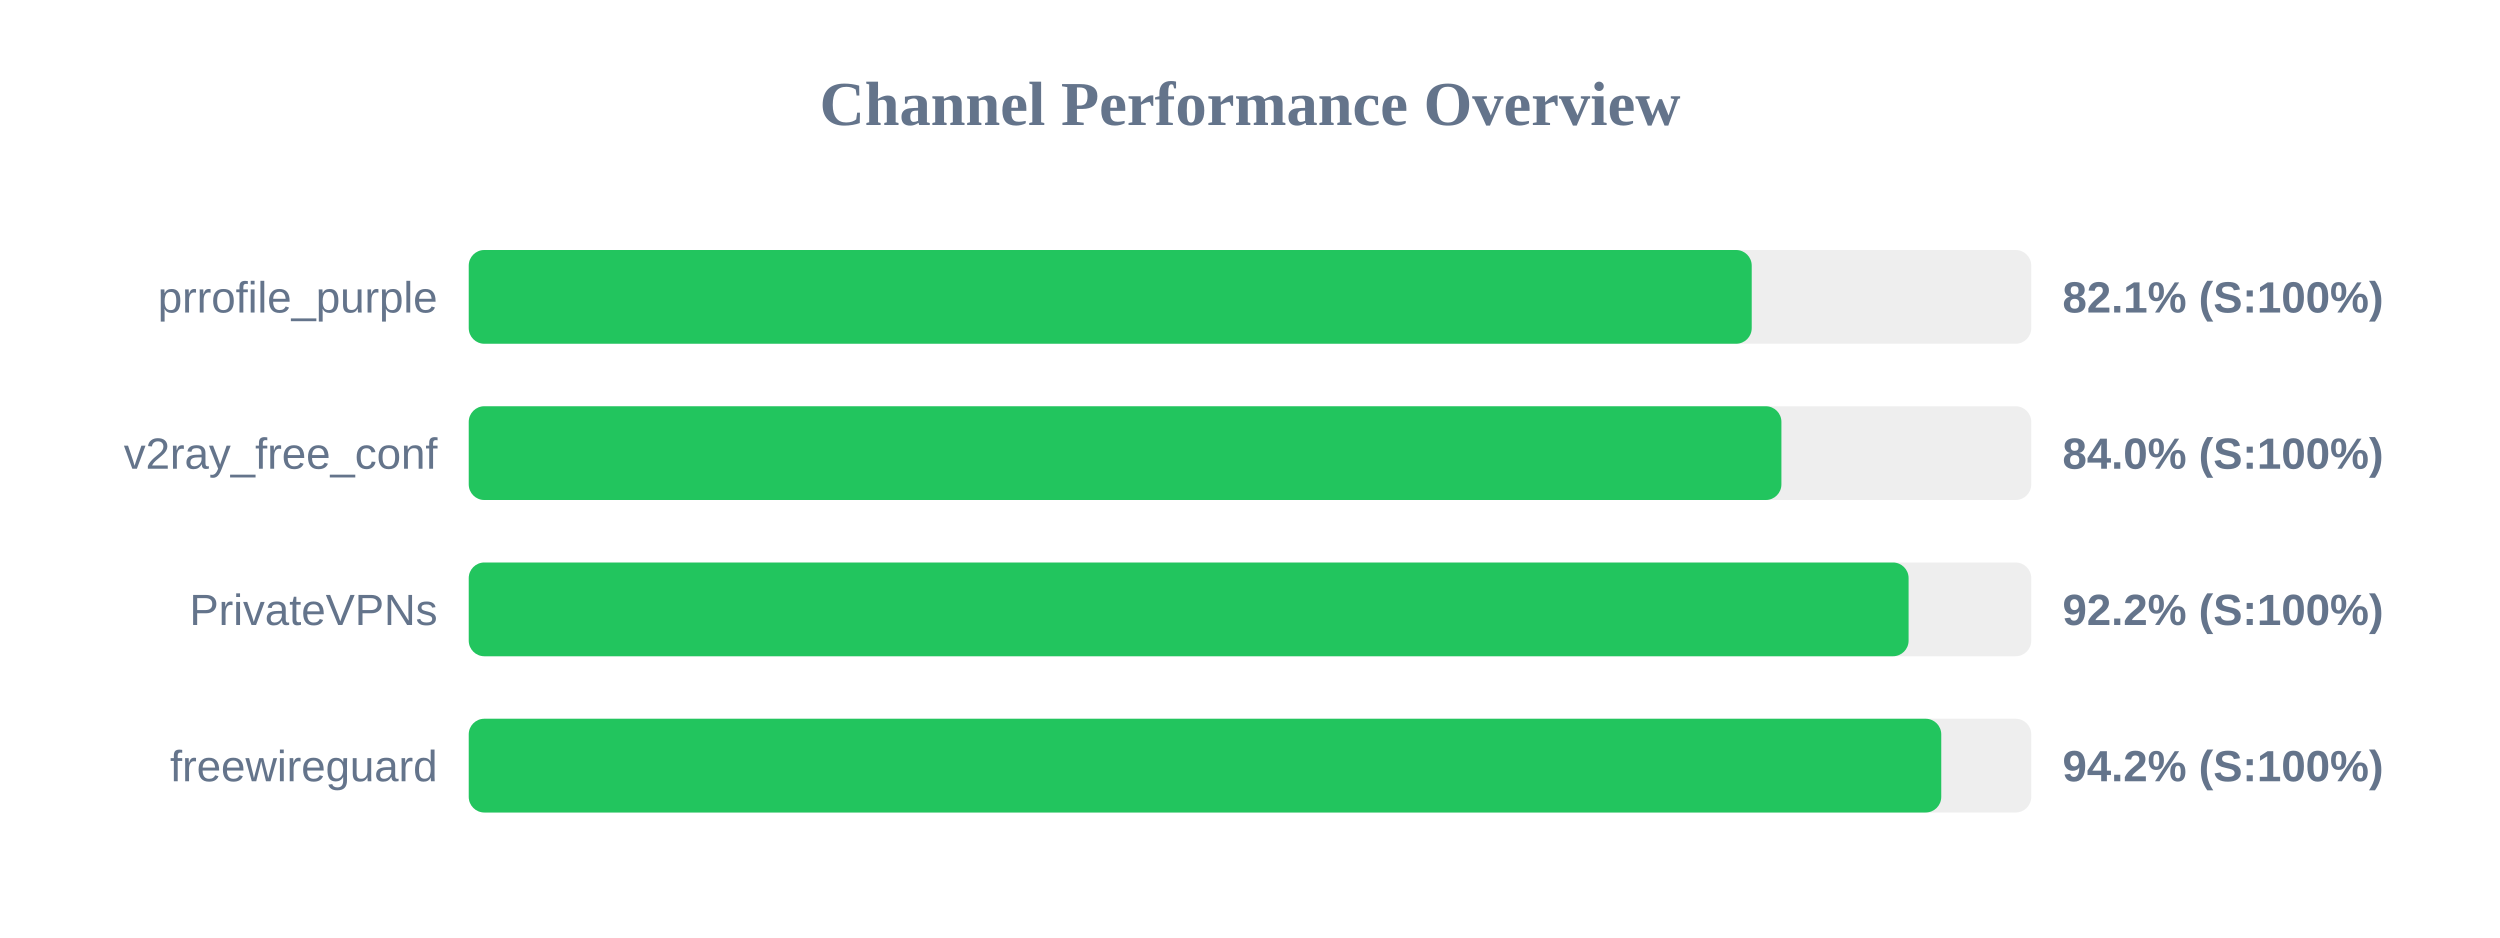
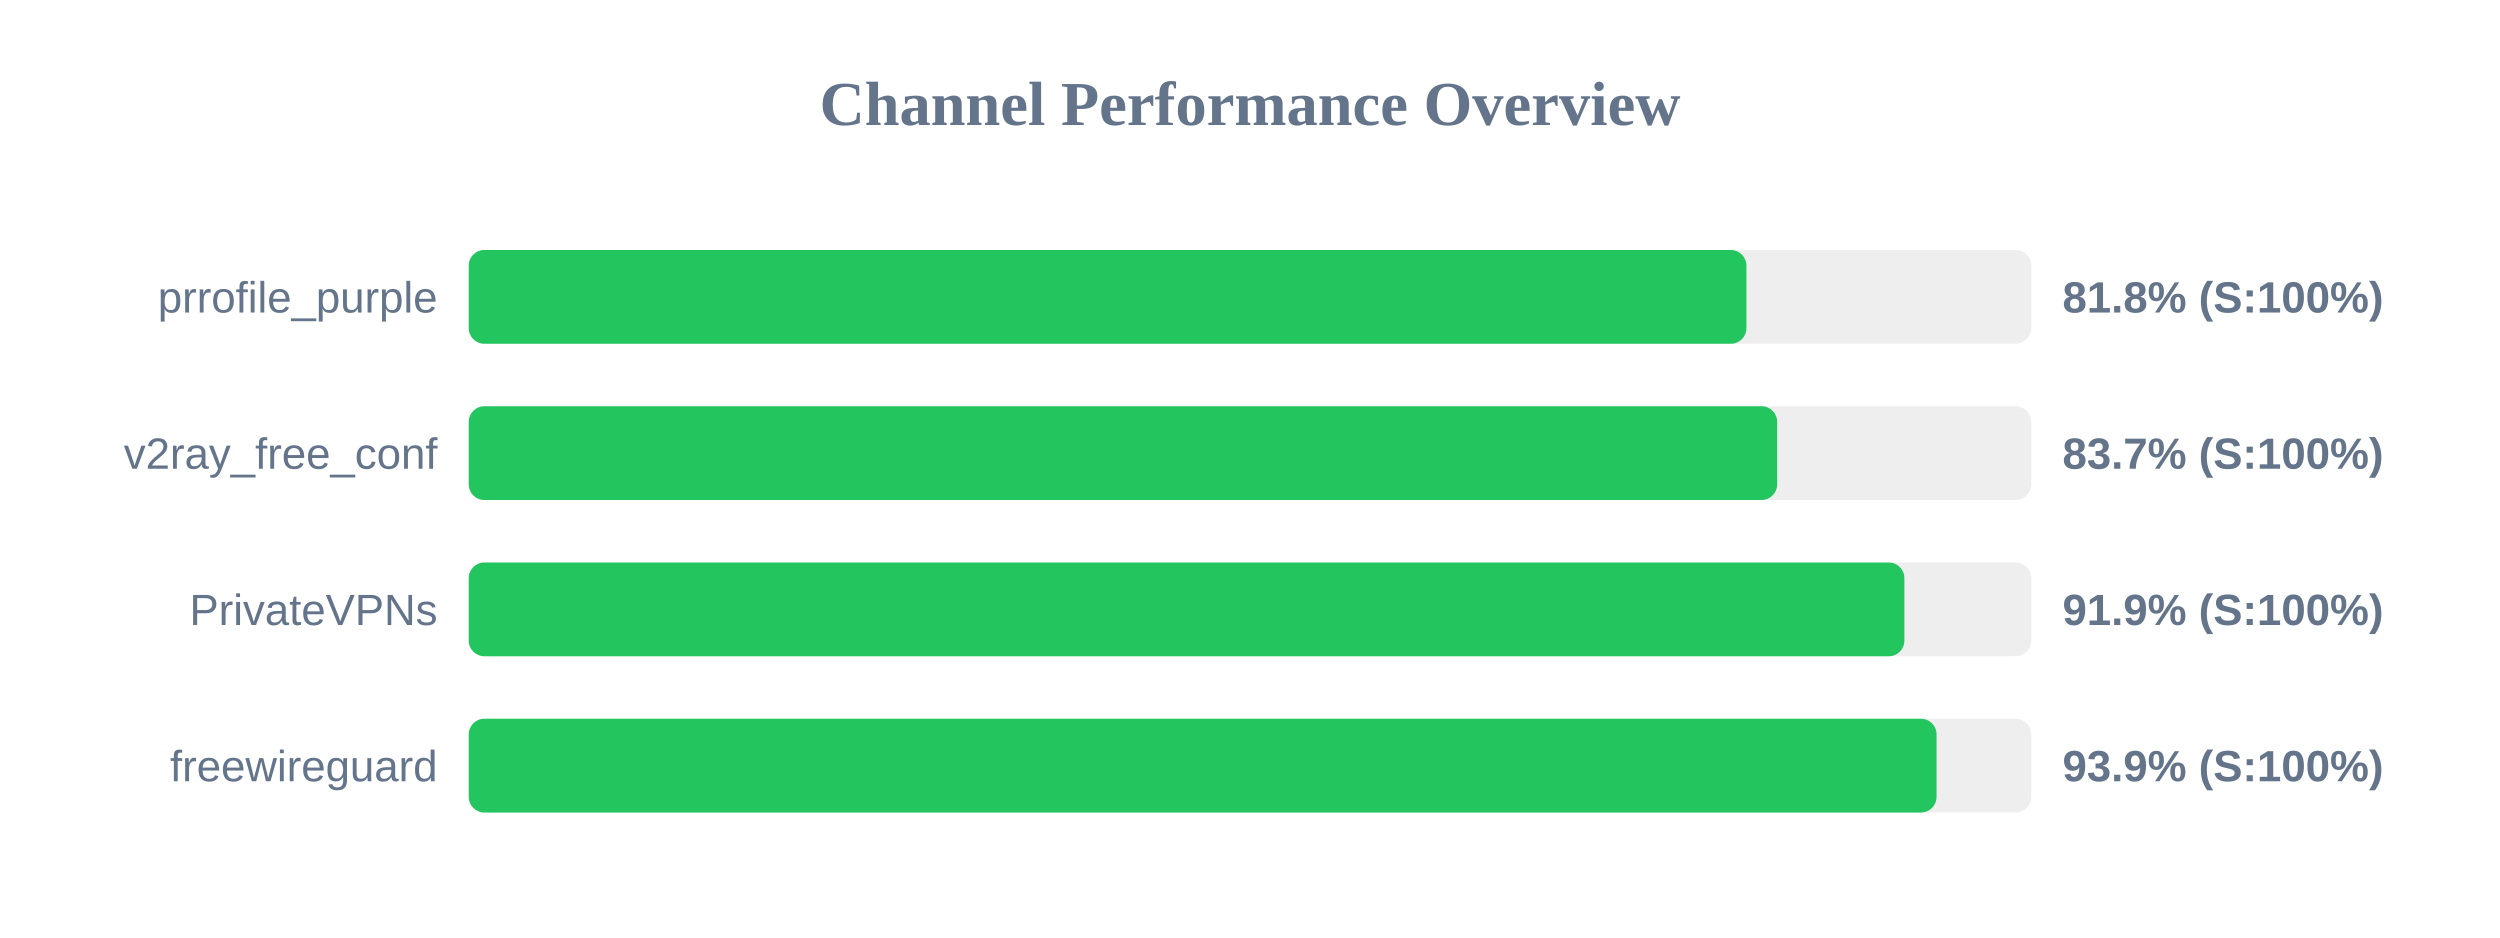
<svg xmlns="http://www.w3.org/2000/svg" width="800" height="300" version="1.1">
  <style>
        .row { font: 14px Arial; fill: #64748b; }
        .score { font: bold 14px Arial; fill: #64748b; }
    </style>
  <text x="400" y="40" text-anchor="middle" font-size="20px" font-weight="bold" fill="#64748b">Channel Performance Overview</text>
  <rect x="150" y="80" width="500" height="30" fill="#eee" rx="5" />
-   <rect x="150" y="80" width="410.55" height="30" fill="#22c55e" rx="5" />
+   <rect x="150" y="80" width="408.85" height="30" fill="#22c55e" rx="5" />
  <text x="140" y="100" text-anchor="end" class="row">prrofile_purple</text>
-   <text x="660" y="100" text-anchor="start" class="score">82.1% (S:100%)</text>
+   <text x="660" y="100" text-anchor="start" class="score">81.8% (S:100%)</text>
  <rect x="150" y="130" width="500" height="30" fill="#eee" rx="5" />
-   <rect x="150" y="130" width="420.05" height="30" fill="#22c55e" rx="5" />
+   <rect x="150" y="130" width="418.7" height="30" fill="#22c55e" rx="5" />
  <text x="140" y="150" text-anchor="end" class="row">v2ray_free_conf</text>
-   <text x="660" y="150" text-anchor="start" class="score">84.0% (S:100%)</text>
+   <text x="660" y="150" text-anchor="start" class="score">83.7% (S:100%)</text>
  <rect x="150" y="180" width="500" height="30" fill="#eee" rx="5" />
-   <rect x="150" y="180" width="460.75" height="30" fill="#22c55e" rx="5" />
+   <rect x="150" y="180" width="459.4" height="30" fill="#22c55e" rx="5" />
  <text x="140" y="200" text-anchor="end" class="row">PrivateVPNs</text>
-   <text x="660" y="200" text-anchor="start" class="score">92.2% (S:100%)</text>
+   <text x="660" y="200" text-anchor="start" class="score">91.9% (S:100%)</text>
  <rect x="150" y="230" width="500" height="30" fill="#eee" rx="5" />
-   <rect x="150" y="230" width="471.2" height="30" fill="#22c55e" rx="5" />
+   <rect x="150" y="230" width="469.7" height="30" fill="#22c55e" rx="5" />
  <text x="140" y="250" text-anchor="end" class="row">freewireguard</text>
-   <text x="660" y="250" text-anchor="start" class="score">94.2% (S:100%)</text>
+   <text x="660" y="250" text-anchor="start" class="score">93.9% (S:100%)</text>
</svg>
